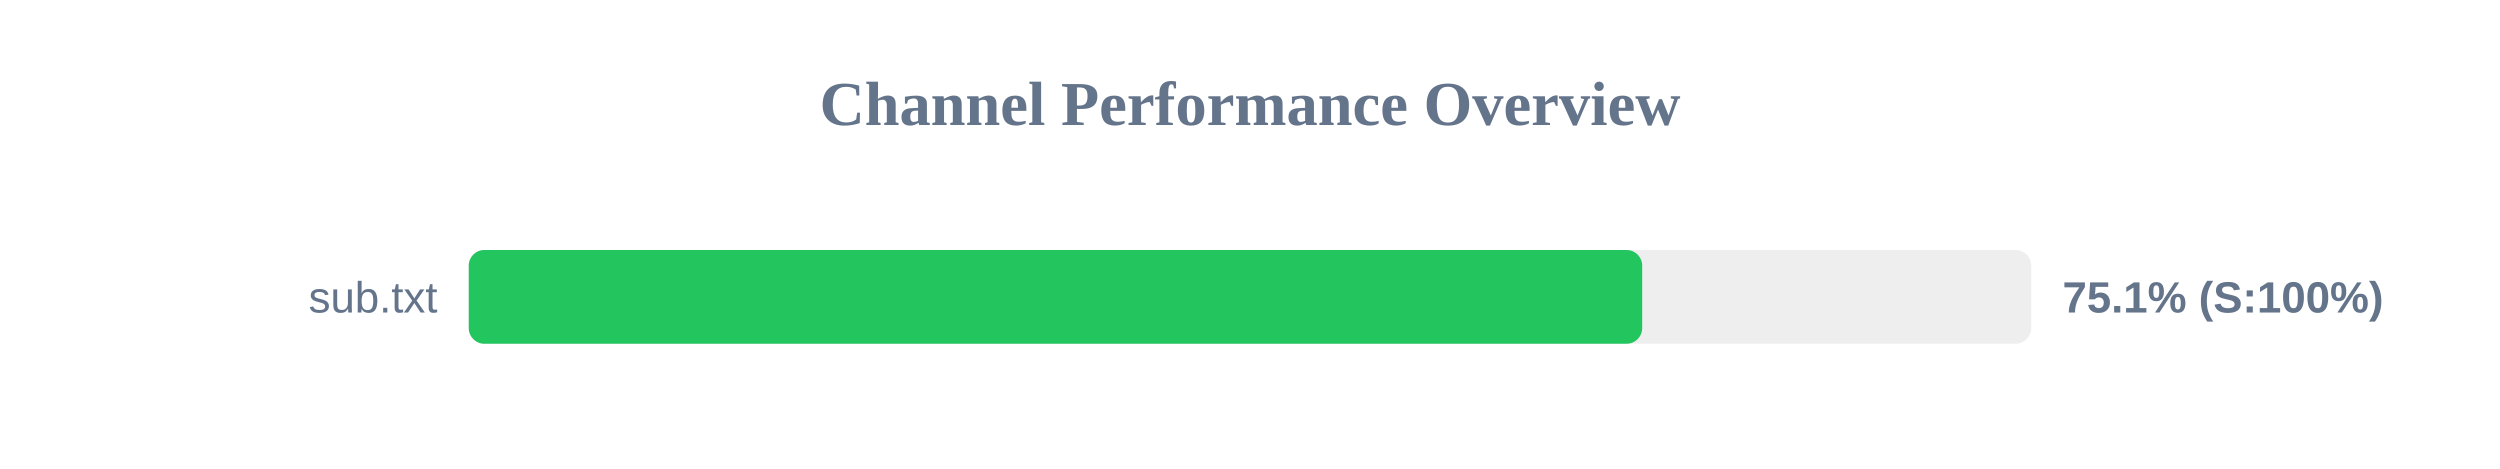
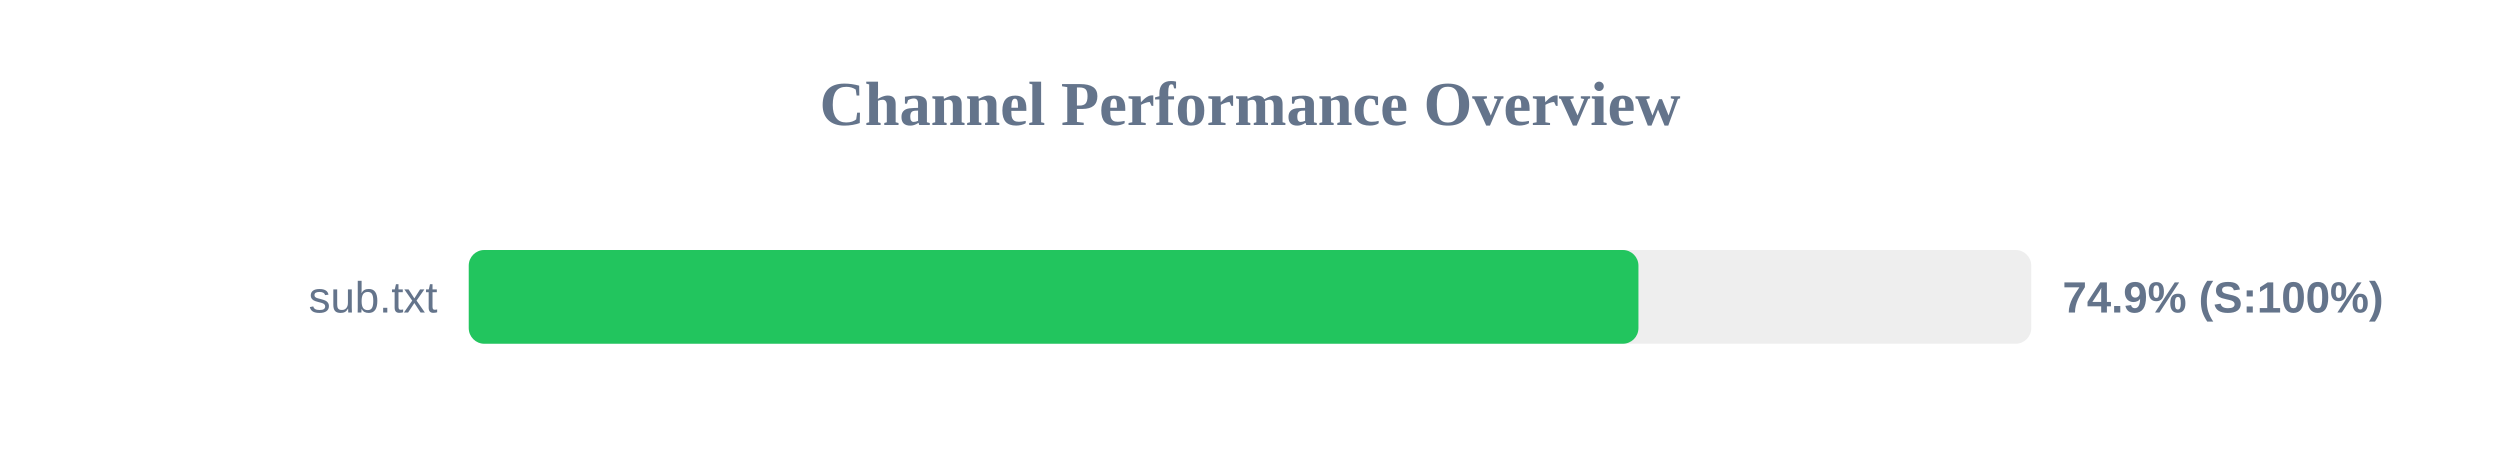
<svg xmlns="http://www.w3.org/2000/svg" width="800" height="150" version="1.1">
  <style>
        .row { font: 14px Arial; fill: #64748b; }
        .score { font: bold 14px Arial; fill: #64748b; }
    </style>
  <text x="400" y="40" text-anchor="middle" font-size="20px" font-weight="bold" fill="#64748b">Channel Performance Overview</text>
  <rect x="150" y="80" width="500" height="30" fill="#eee" rx="5" />
-   <rect x="150" y="80" width="375.5" height="30" fill="#22c55e" rx="5" />
+   <rect x="150" y="80" width="374.3" height="30" fill="#22c55e" rx="5" />
  <text x="140" y="100" text-anchor="end" class="row">sub.txt</text>
-   <text x="660" y="100" text-anchor="start" class="score">75.1% (S:100%)</text>
+   <text x="660" y="100" text-anchor="start" class="score">74.9% (S:100%)</text>
</svg>
